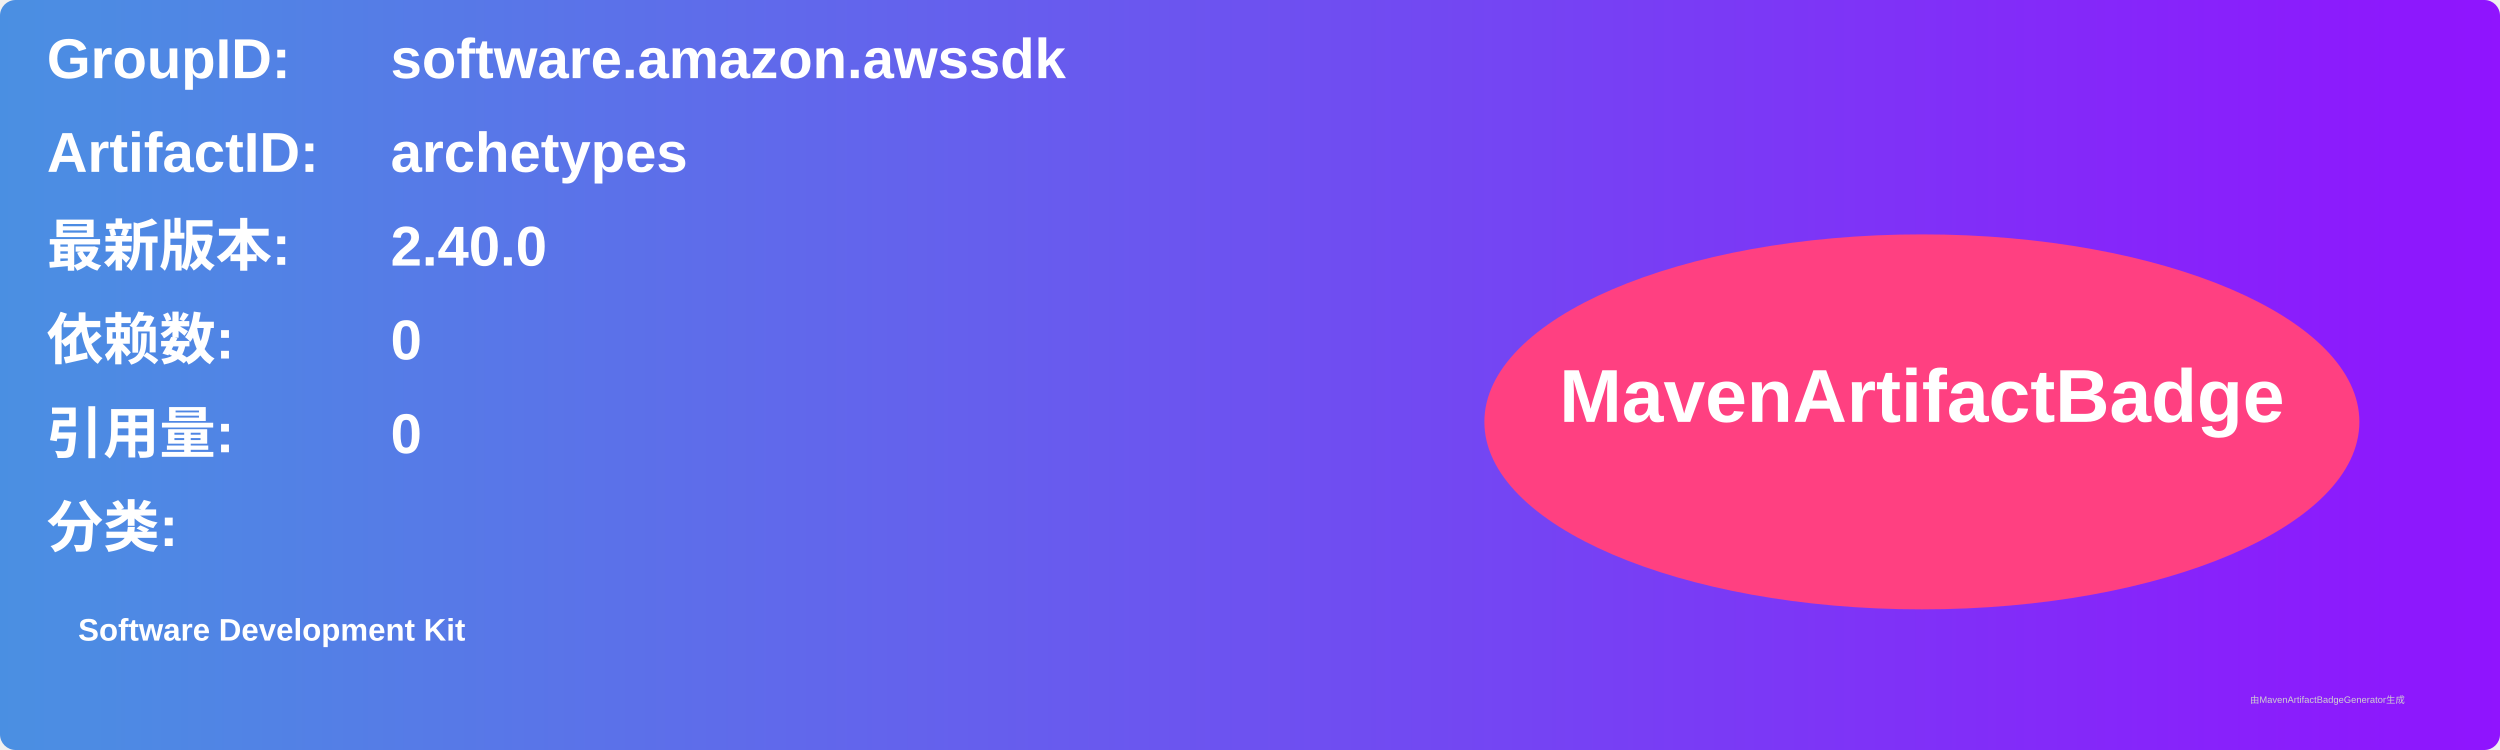
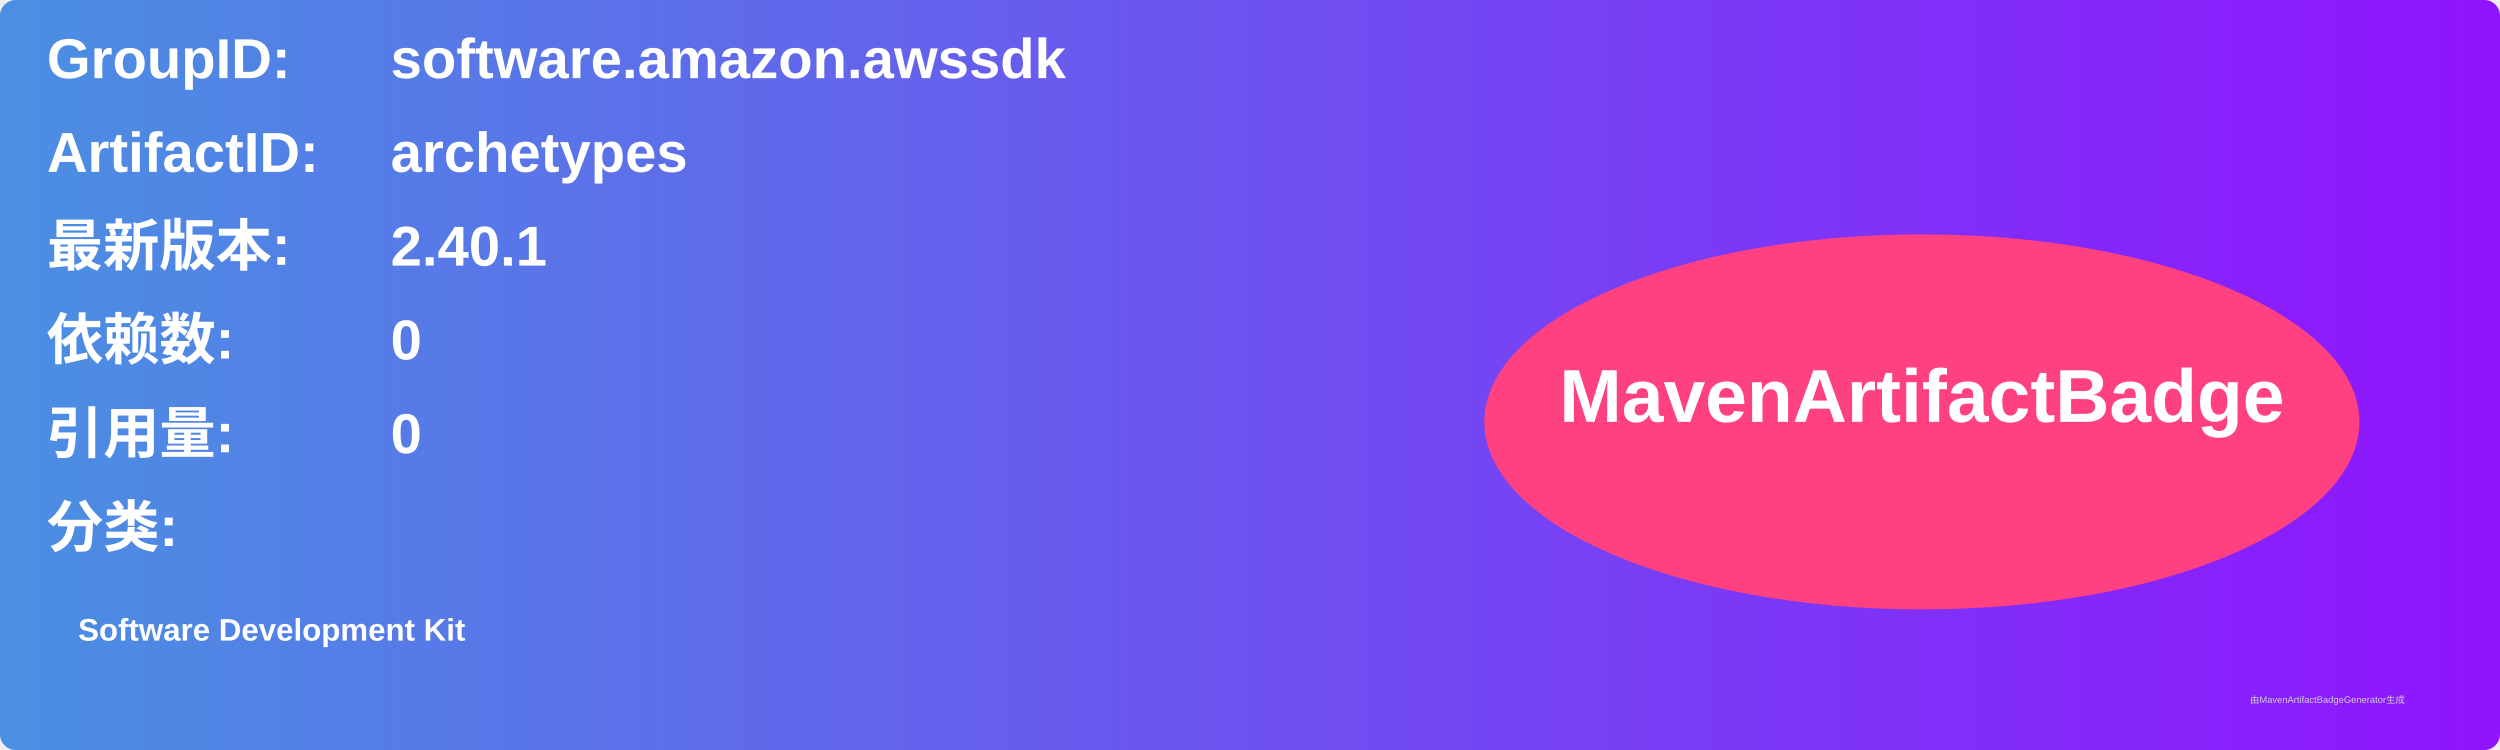
<svg xmlns="http://www.w3.org/2000/svg" width="800" height="240" viewBox="0 0 800 240">
  <linearGradient id="grad" x1="0%" y1="0%" x2="100%" y2="0%">
    <stop offset="0%" stop-color="#4a90e2" />
    <stop offset="100%" stop-color="#9013fe" />
  </linearGradient>
  <rect width="100%" height="100%" rx="5" ry="5" fill="url(#grad)" />
  <g transform="translate(15, 15)">
    <text x="0" y="10" font-family="Arial" font-size="18" fill="white" font-weight="bold" width="260">GroupID:</text>
    <text x="110" y="10" font-family="Arial" font-size="18" fill="white" font-weight="bold" width="460">software.amazon.awssdk</text>
    <text x="0" y="40" font-family="Arial" font-size="18" fill="white" font-weight="bold" width="260">ArtifactID:</text>
    <text x="110" y="40" font-family="Arial" font-size="18" fill="white" font-weight="bold" width="460">archetypes</text>
    <text x="0" y="70" font-family="Arial" font-size="18" fill="white" font-weight="bold">最新版本:</text>
    <text x="110" y="70" font-family="Arial" font-size="18" fill="white" font-weight="bold">
-       <tspan font-weight="bold">2.40.0</tspan>
+       <tspan font-weight="bold">2.40.1</tspan>
    </text>
    <text x="0" y="100" font-family="Arial" font-size="18" fill="white" font-weight="bold">依赖数: </text>
    <text x="110" y="100" font-family="Arial" font-size="18" fill="white">
      <tspan font-weight="bold">0</tspan>
    </text>
    <text x="0" y="130" font-family="Arial" font-size="18" fill="white" font-weight="bold">引用量: </text>
    <text x="110" y="130" font-family="Arial" font-size="18" fill="white">
      <tspan font-weight="bold">0</tspan>
    </text>
    <text x="0" y="160" font-family="Arial" font-size="18" fill="white" font-weight="bold">分类:</text>
    <text x="10" y="190" font-family="Arial" font-size="10" fill="white">
      <tspan font-weight="bold">Software Development Kit</tspan>
    </text>
    <ellipse cx="600" cy="120" rx="140" ry="60" fill="#ff4081" />
    <text x="600" y="120" text-anchor="middle" font-family="Arial" font-size="24" fill="white" font-weight="bold">MavenArtifactBadge</text>
  </g>
  <text x="720" y="225" font-family="Arial" font-size="3" fill="#d0d0d0">由MavenArtifactBadgeGenerator生成</text>
</svg>
